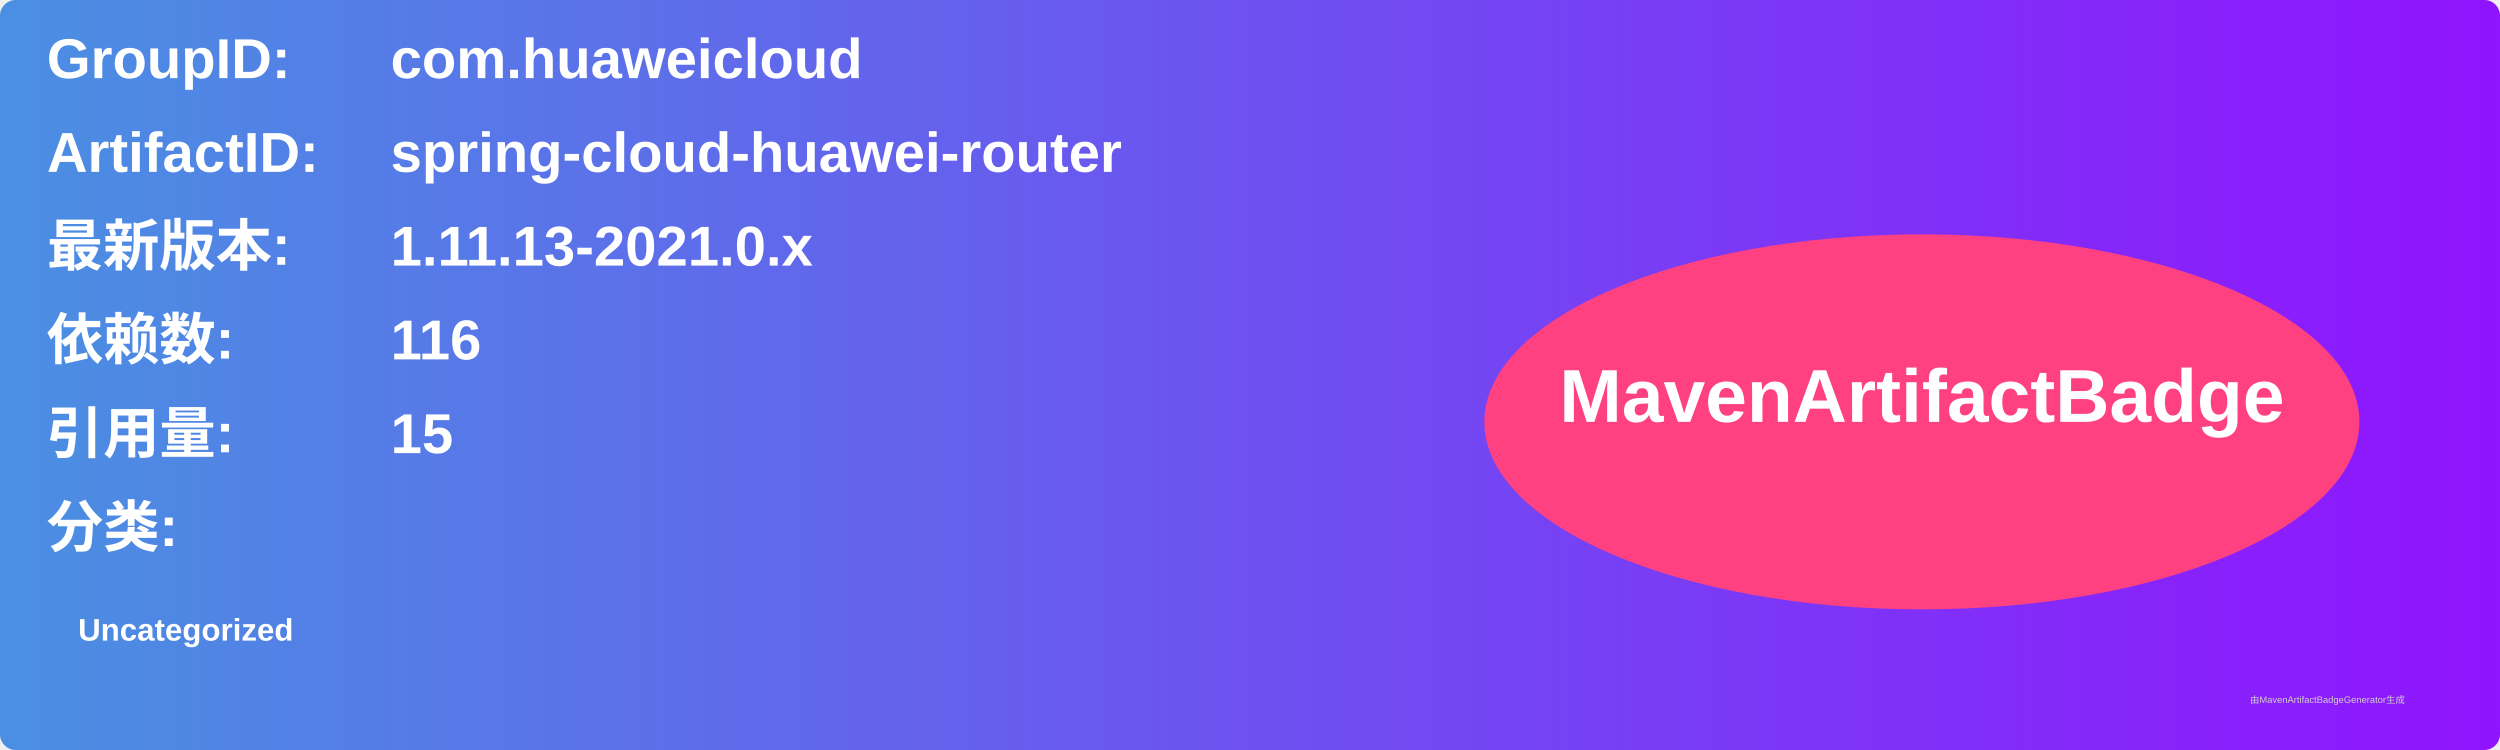
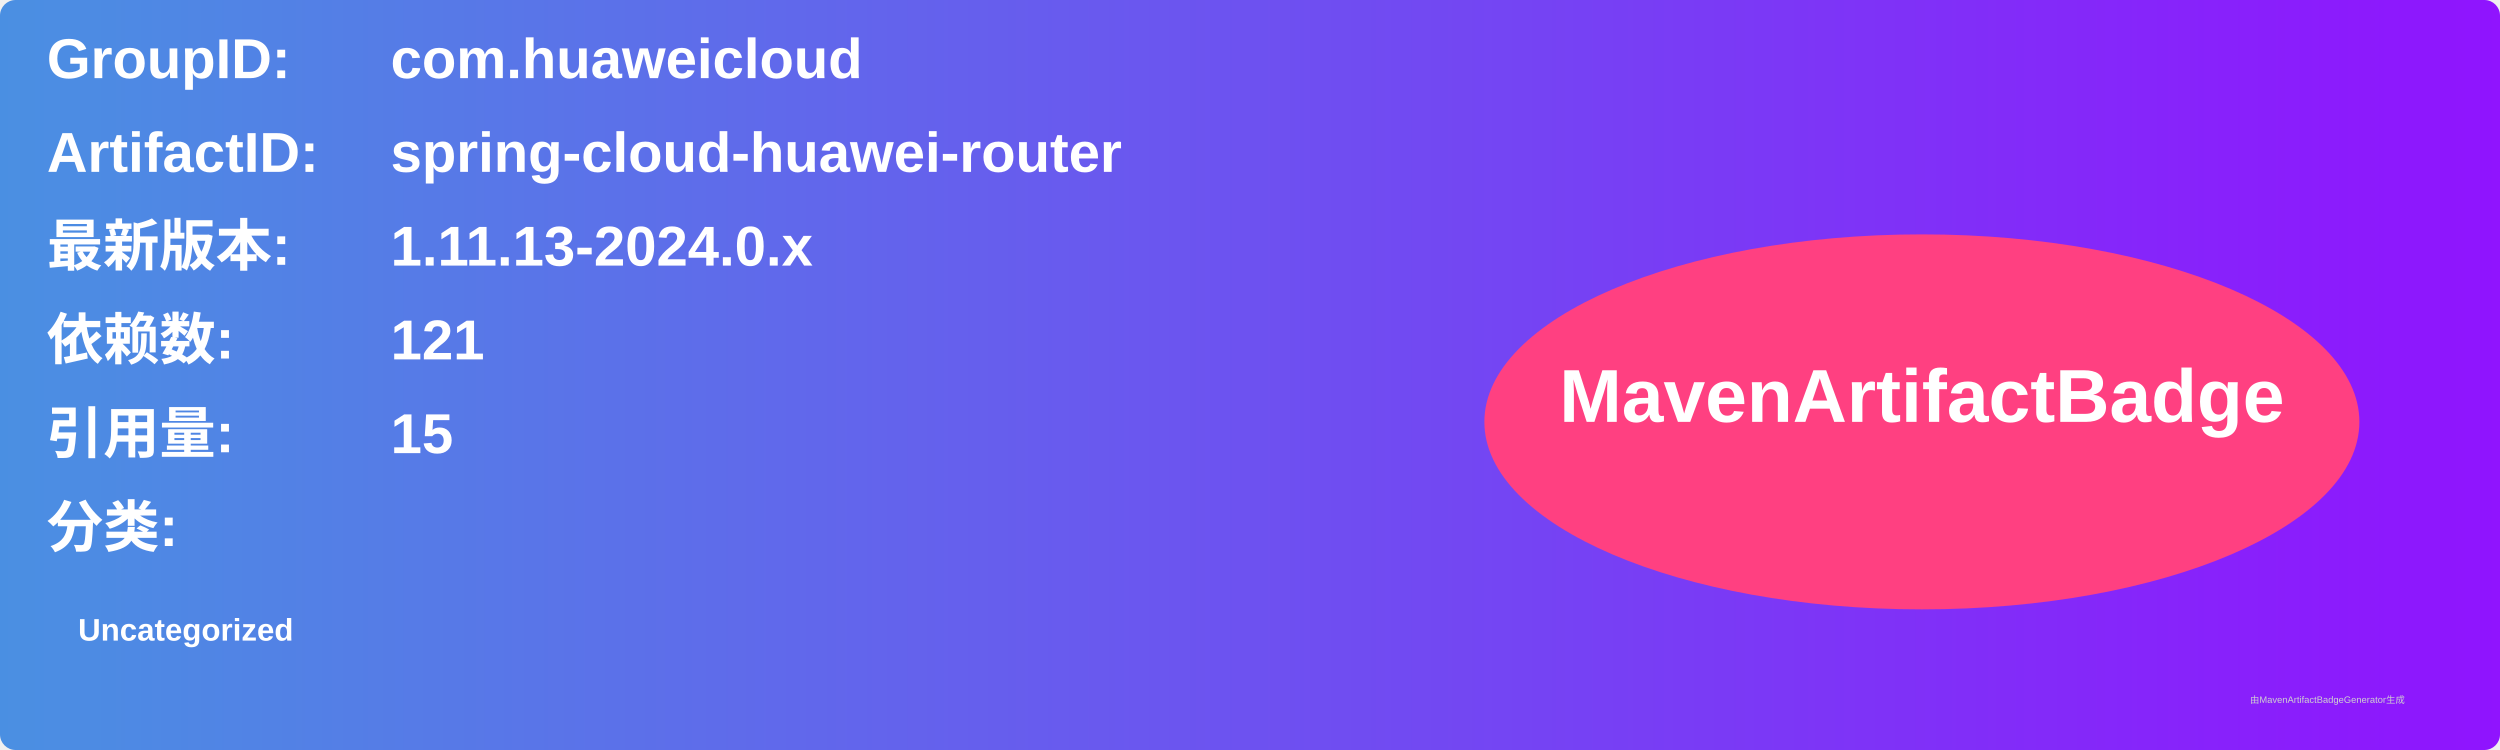
<svg xmlns="http://www.w3.org/2000/svg" width="800" height="240" viewBox="0 0 800 240">
  <linearGradient id="grad" x1="0%" y1="0%" x2="100%" y2="0%">
    <stop offset="0%" stop-color="#4a90e2" />
    <stop offset="100%" stop-color="#9013fe" />
  </linearGradient>
  <rect width="100%" height="100%" rx="5" ry="5" fill="url(#grad)" />
  <g transform="translate(15, 15)">
    <text x="0" y="10" font-family="Arial" font-size="18" fill="white" font-weight="bold" width="260">GroupID:</text>
    <text x="110" y="10" font-family="Arial" font-size="18" fill="white" font-weight="bold" width="460">com.huaweicloud</text>
    <text x="0" y="40" font-family="Arial" font-size="18" fill="white" font-weight="bold" width="260">ArtifactID:</text>
    <text x="110" y="40" font-family="Arial" font-size="18" fill="white" font-weight="bold" width="460">spring-cloud-huawei-router</text>
    <text x="0" y="70" font-family="Arial" font-size="18" fill="white" font-weight="bold">最新版本:</text>
    <text x="110" y="70" font-family="Arial" font-size="18" fill="white" font-weight="bold">
-       <tspan font-weight="bold">1.11.13-2021.0.x</tspan>
+       <tspan font-weight="bold">1.11.13-2024.0.x</tspan>
    </text>
    <text x="0" y="100" font-family="Arial" font-size="18" fill="white" font-weight="bold">依赖数: </text>
    <text x="110" y="100" font-family="Arial" font-size="18" fill="white">
-       <tspan font-weight="bold">116</tspan>
+       <tspan font-weight="bold">121</tspan>
    </text>
    <text x="0" y="130" font-family="Arial" font-size="18" fill="white" font-weight="bold">引用量: </text>
    <text x="110" y="130" font-family="Arial" font-size="18" fill="white">
      <tspan font-weight="bold">15</tspan>
    </text>
    <text x="0" y="160" font-family="Arial" font-size="18" fill="white" font-weight="bold">分类:</text>
    <text x="10" y="190" font-family="Arial" font-size="10" fill="white">
      <tspan font-weight="bold">Uncategorized</tspan>
    </text>
    <ellipse cx="600" cy="120" rx="140" ry="60" fill="#ff4081" />
    <text x="600" y="120" text-anchor="middle" font-family="Arial" font-size="24" fill="white" font-weight="bold">MavenArtifactBadge</text>
  </g>
  <text x="720" y="225" font-family="Arial" font-size="3" fill="#d0d0d0">由MavenArtifactBadgeGenerator生成</text>
</svg>
